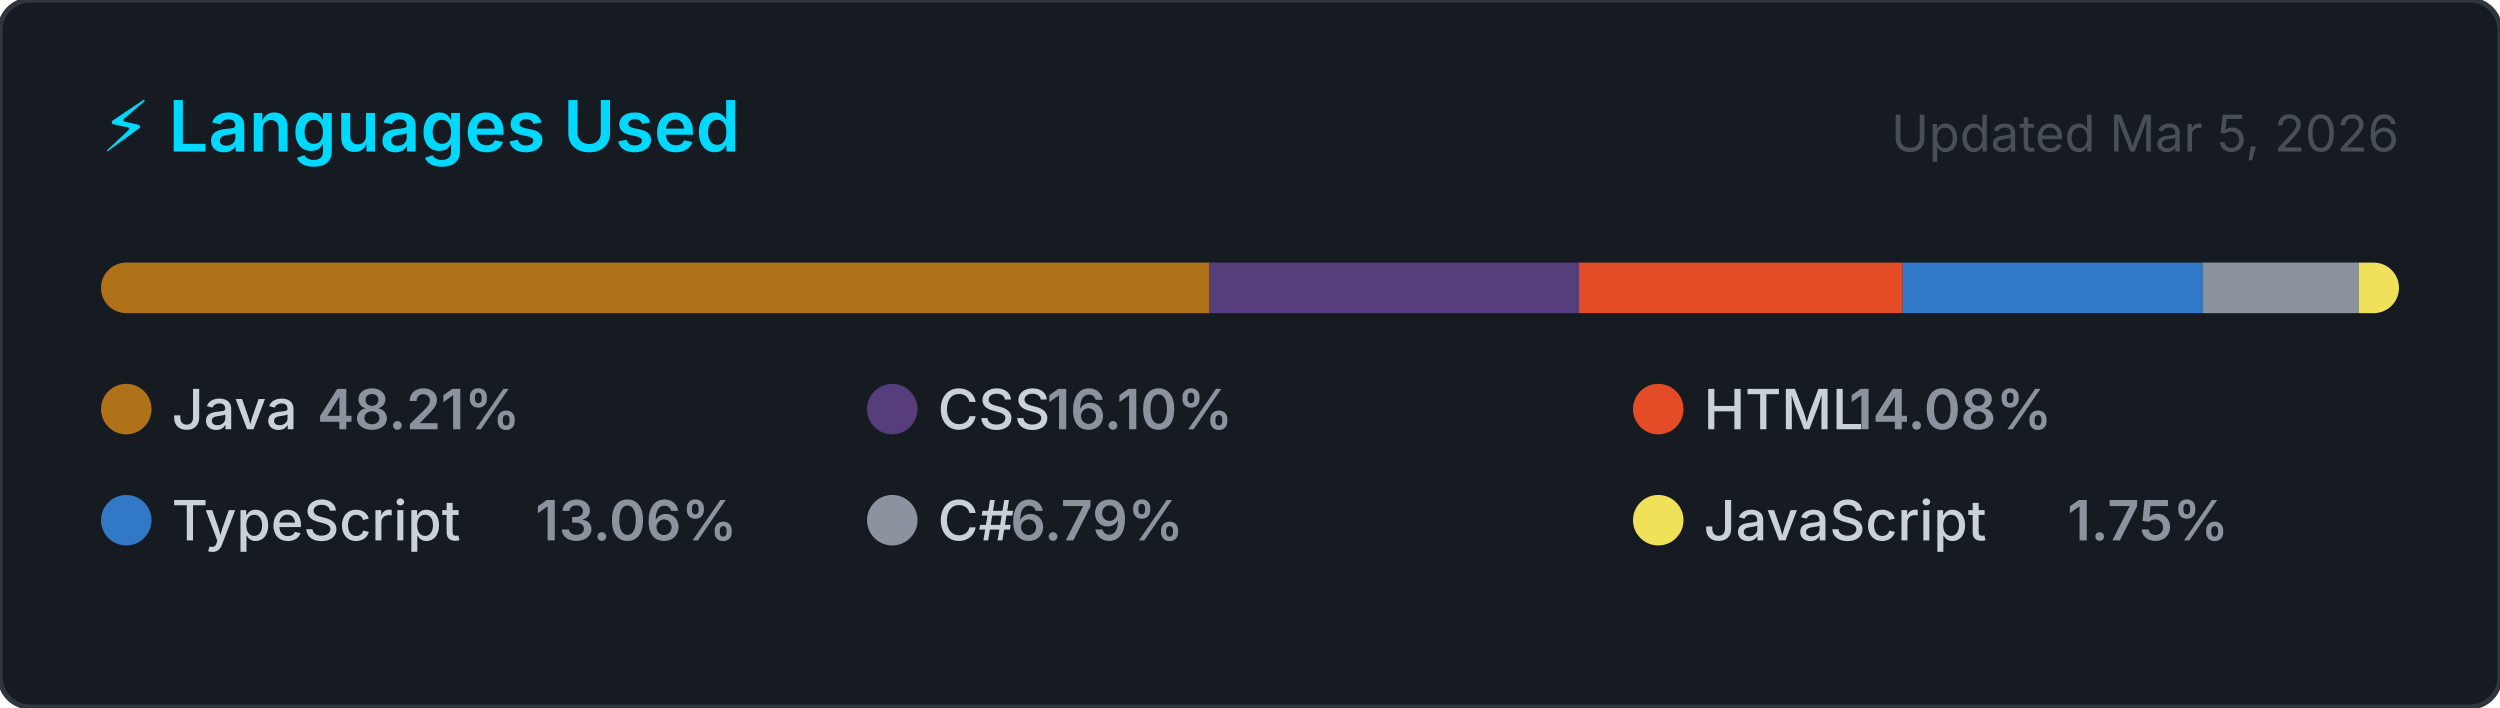
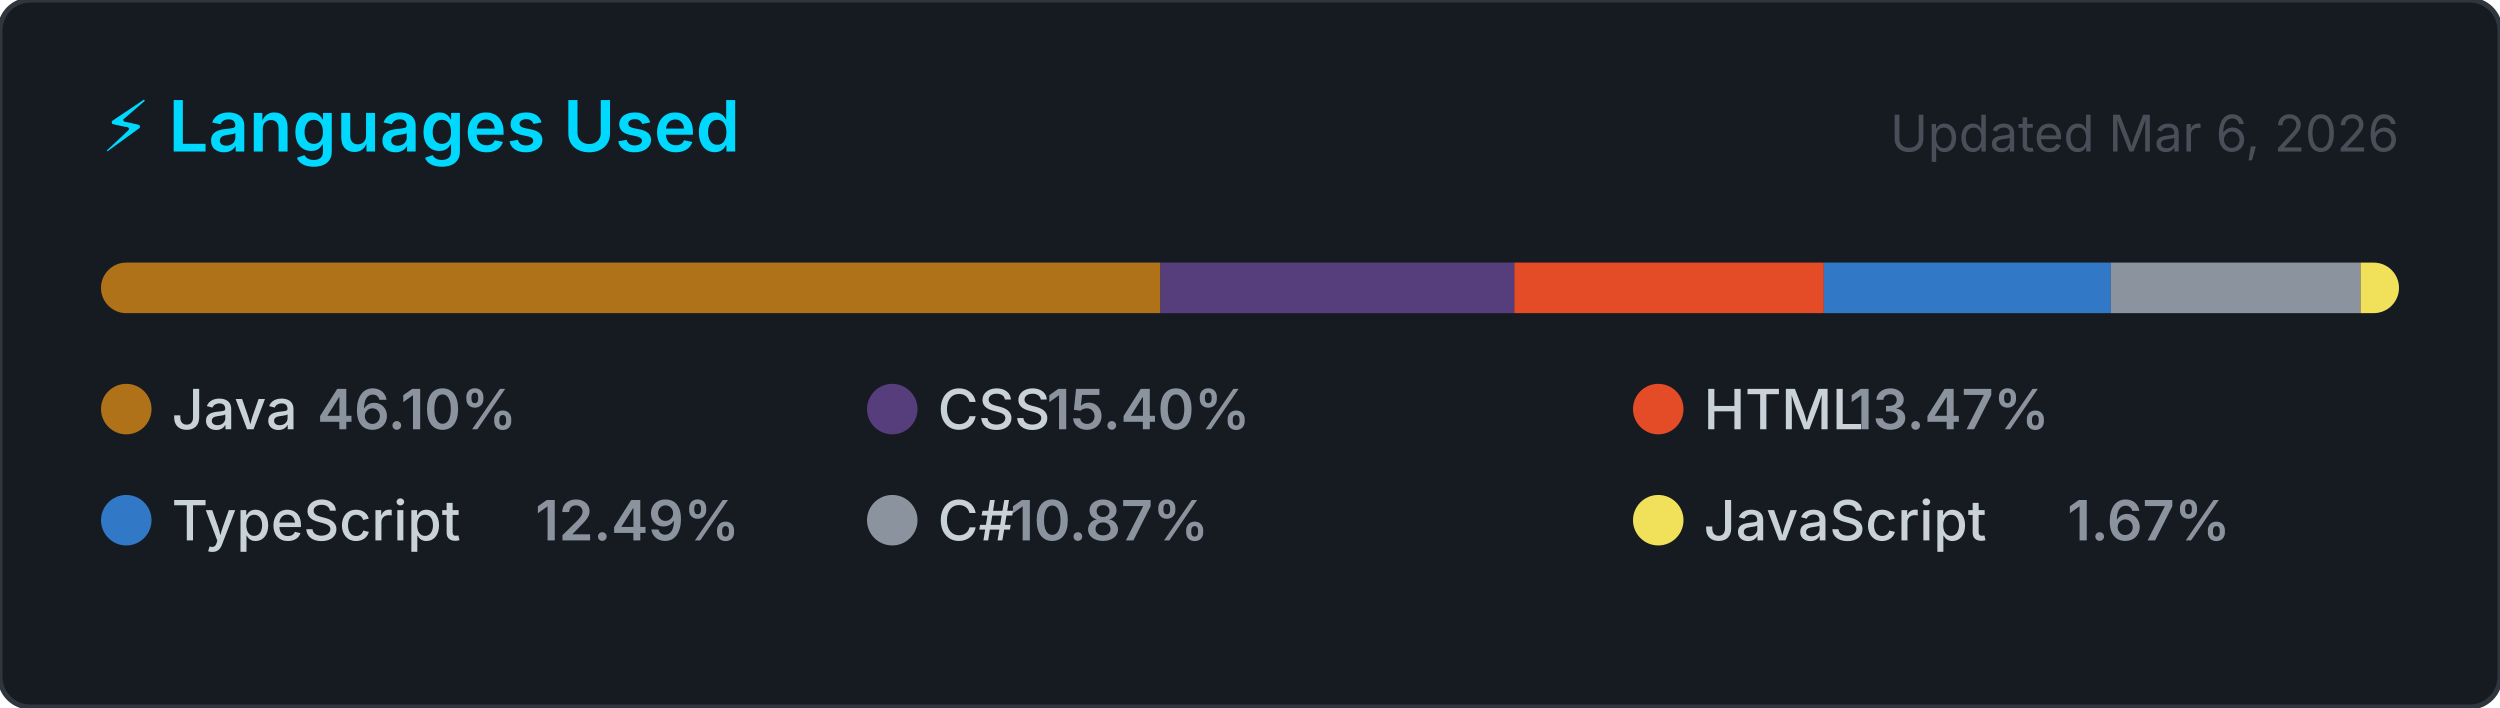
<svg xmlns="http://www.w3.org/2000/svg" width="495" height="140" viewBox="0 0 495 140" role="img" aria-label="Top programming languages for NaXeMate">
  <style>
    .card      { fill: #161b22; stroke: #30363d; stroke-width: 1; }
    .title     { font: 600 14px -apple-system, BlinkMacSystemFont, 'Segoe UI', sans-serif; fill: #00D9FF; }
    .updated   { font: 400 10px -apple-system, BlinkMacSystemFont, 'Segoe UI', sans-serif; fill: #484f58; }
    .lang-name { font: 500 11px -apple-system, BlinkMacSystemFont, 'Segoe UI', sans-serif; fill: #c9d1d9; }
    .lang-pct  { font: 600 11px -apple-system, BlinkMacSystemFont, 'Segoe UI', sans-serif; fill: #8b949e; }
  </style>
  <defs>
    <clipPath id="bar-clip">
      <rect x="20" y="52" width="455" height="10" rx="5" />
    </clipPath>
  </defs>
  <rect width="495" height="140" rx="6" ry="6" class="card" />
  <text x="20" y="30" class="title">⚡ Languages Used</text>
-   <text x="475" y="30" class="updated" text-anchor="end">Updated Mar 5, 2026</text>
+   <text x="475" y="30" class="updated" text-anchor="end">Updated Mar 6, 2026</text>
  <rect x="20" y="52" width="455" height="10" rx="5" fill="#21262d" />
  <g clip-path="url(#bar-clip)">
-     <rect x="20.00" y="52" width="219.38" height="10" fill="#b07219" />
-     <rect x="239.38" y="52" width="73.27" height="10" fill="#563d7c" />
-     <rect x="312.65" y="52" width="64.08" height="10" fill="#e34c26" />
-     <rect x="376.73" y="52" width="59.43" height="10" fill="#3178c6" />
-     <rect x="436.16" y="52" width="30.88" height="10" fill="#8b949e" />
-     <rect x="467.04" y="52" width="7.96" height="10" fill="#f1e05a" />
+     <rect x="20.00" y="52" width="209.77" height="10" fill="#b07219" />
+     <rect x="229.77" y="52" width="70.06" height="10" fill="#563d7c" />
+     <rect x="299.84" y="52" width="61.28" height="10" fill="#e34c26" />
+     <rect x="361.11" y="52" width="56.83" height="10" fill="#3178c6" />
+     <rect x="417.94" y="52" width="49.45" height="10" fill="#8b949e" />
+     <rect x="467.39" y="52" width="7.61" height="10" fill="#f1e05a" />
  </g>
  <g transform="translate(20, 76)">
    <circle cx="5" cy="5" r="5" fill="#b07219" />
    <text x="14" y="9" class="lang-name">Java</text>
-     <text x="14" y="9" class="lang-pct" dx="28.8">48.21%</text>
+     <text x="14" y="9" class="lang-pct" dx="28.8">46.10%</text>
  </g>
  <g transform="translate(171.6667, 76)">
    <circle cx="5" cy="5" r="5" fill="#563d7c" />
    <text x="14" y="9" class="lang-name">CSS</text>
-     <text x="14" y="9" class="lang-pct" dx="21.6">16.10%</text>
+     <text x="14" y="9" class="lang-pct" dx="21.6">15.40%</text>
  </g>
  <g transform="translate(323.3333, 76)">
    <circle cx="5" cy="5" r="5" fill="#e34c26" />
    <text x="14" y="9" class="lang-name">HTML</text>
-     <text x="14" y="9" class="lang-pct" dx="28.8">14.08%</text>
+     <text x="14" y="9" class="lang-pct" dx="28.8">13.47%</text>
  </g>
  <g transform="translate(20, 98)">
    <circle cx="5" cy="5" r="5" fill="#3178c6" />
    <text x="14" y="9" class="lang-name">TypeScript</text>
-     <text x="14" y="9" class="lang-pct" dx="72">13.06%</text>
+     <text x="14" y="9" class="lang-pct" dx="72">12.49%</text>
  </g>
  <g transform="translate(171.6667, 98)">
    <circle cx="5" cy="5" r="5" fill="#8b949e" />
    <text x="14" y="9" class="lang-name">C#</text>
-     <text x="14" y="9" class="lang-pct" dx="14.4">6.79%</text>
+     <text x="14" y="9" class="lang-pct" dx="14.4">10.87%</text>
  </g>
  <g transform="translate(323.3333, 98)">
    <circle cx="5" cy="5" r="5" fill="#f1e05a" />
    <text x="14" y="9" class="lang-name">JavaScript</text>
-     <text x="14" y="9" class="lang-pct" dx="72">1.75%</text>
+     <text x="14" y="9" class="lang-pct" dx="72">1.67%</text>
  </g>
</svg>
